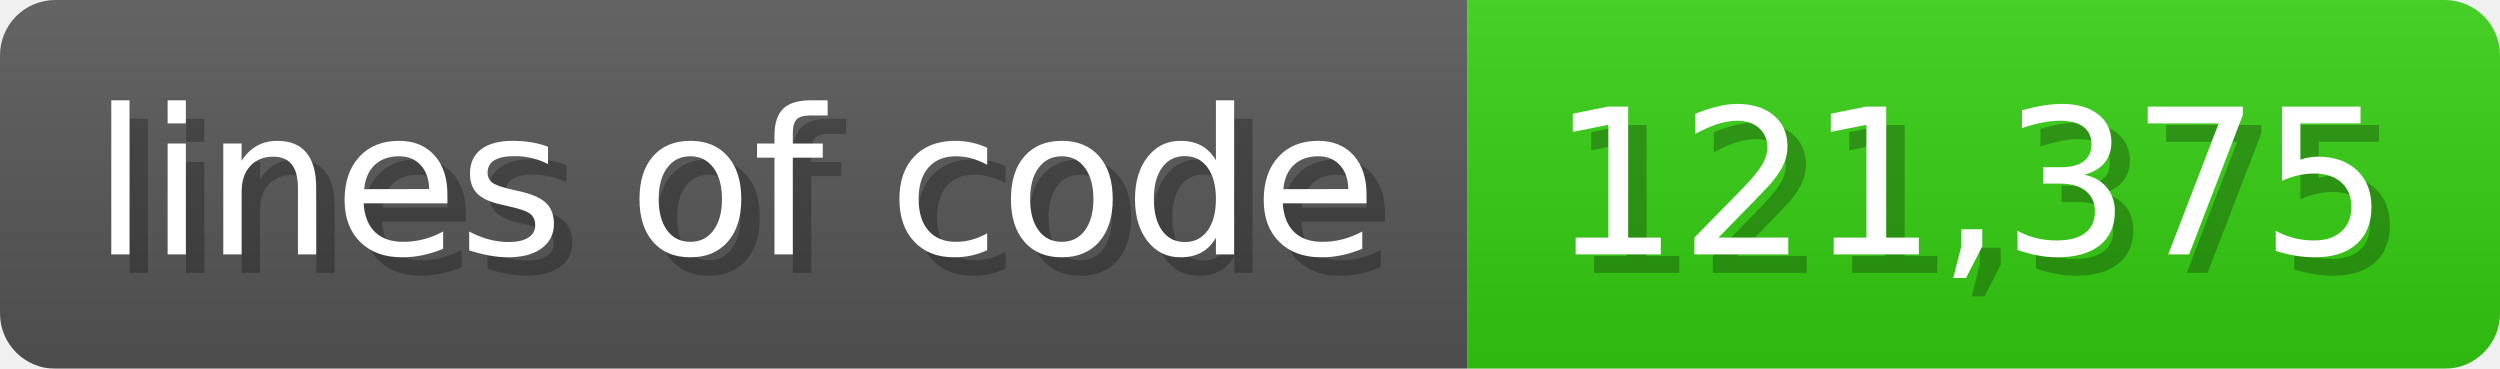
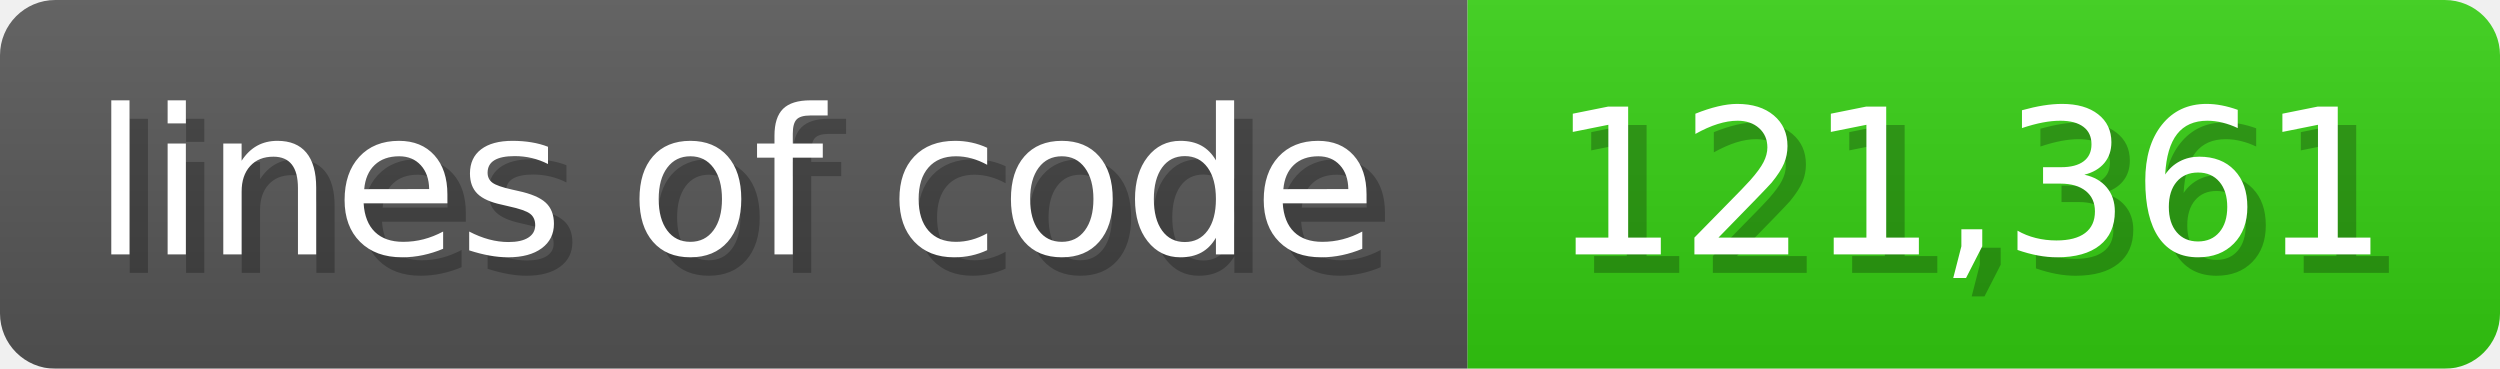
<svg xmlns="http://www.w3.org/2000/svg" width="135.6" height="20" viewBox="0 0 1356 200">
  <linearGradient id="a" x2="0" y2="100%">
    <stop offset="0" stop-opacity=".1" stop-color="#EEE" />
    <stop offset="1" stop-opacity=".1" />
  </linearGradient>
  <mask id="m">
    <rect width="1356" height="200" rx="30" fill="#FFF" />
  </mask>
  <g mask="url(#m)">
    <rect width="796" height="200" fill="#555" />
    <rect width="560" height="200" fill="#3C1" x="796" />
    <rect width="1356" height="200" fill="url(#a)" />
  </g>
  <g fill="#fff" text-anchor="start" font-family="Verdana,DejaVu Sans,sans-serif" font-size="110">
    <text x="60" y="148" textLength="696" fill="#000" opacity="0.25">lines of code</text>
    <text x="50" y="138" textLength="696">lines of code</text>
-     <text x="851" y="148" textLength="460" fill="#000" opacity="0.25">121,375</text>
-     <text x="841" y="138" textLength="460">121,375</text>
+     <text x="851" y="148" textLength="460" fill="#000" opacity="0.25">121,361</text>
+     <text x="841" y="138" textLength="460">121,361</text>
  </g>
</svg>
